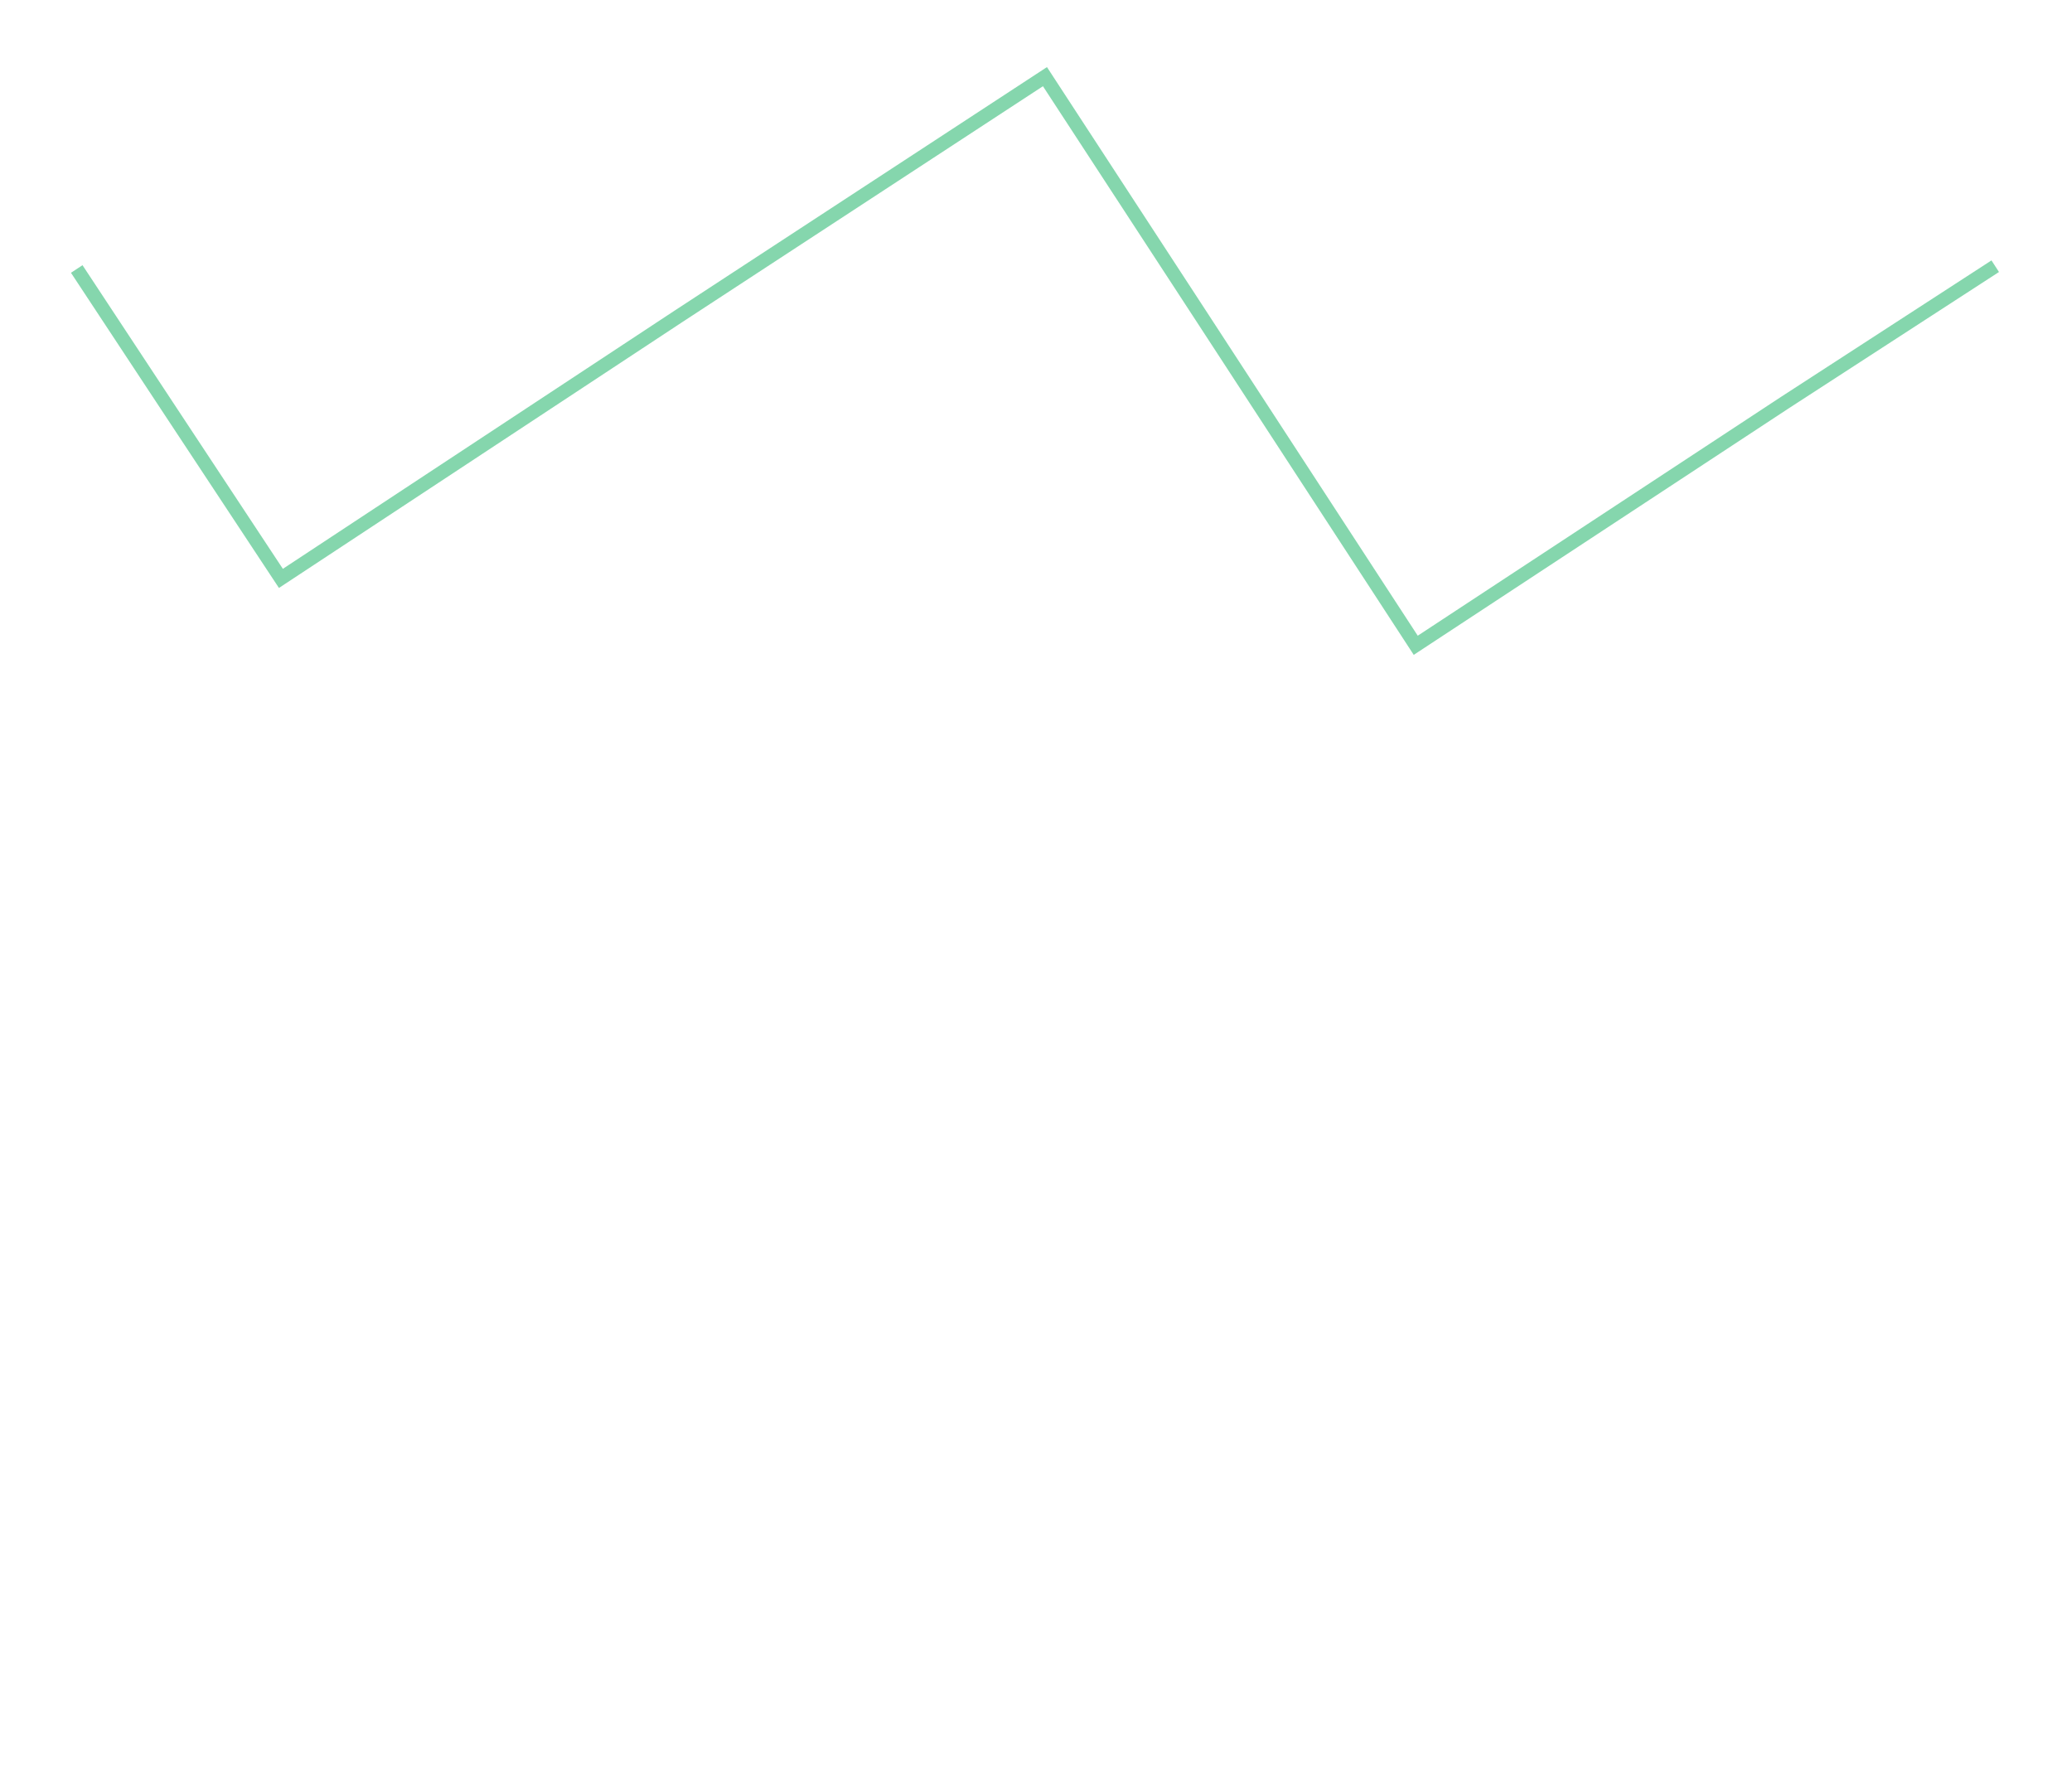
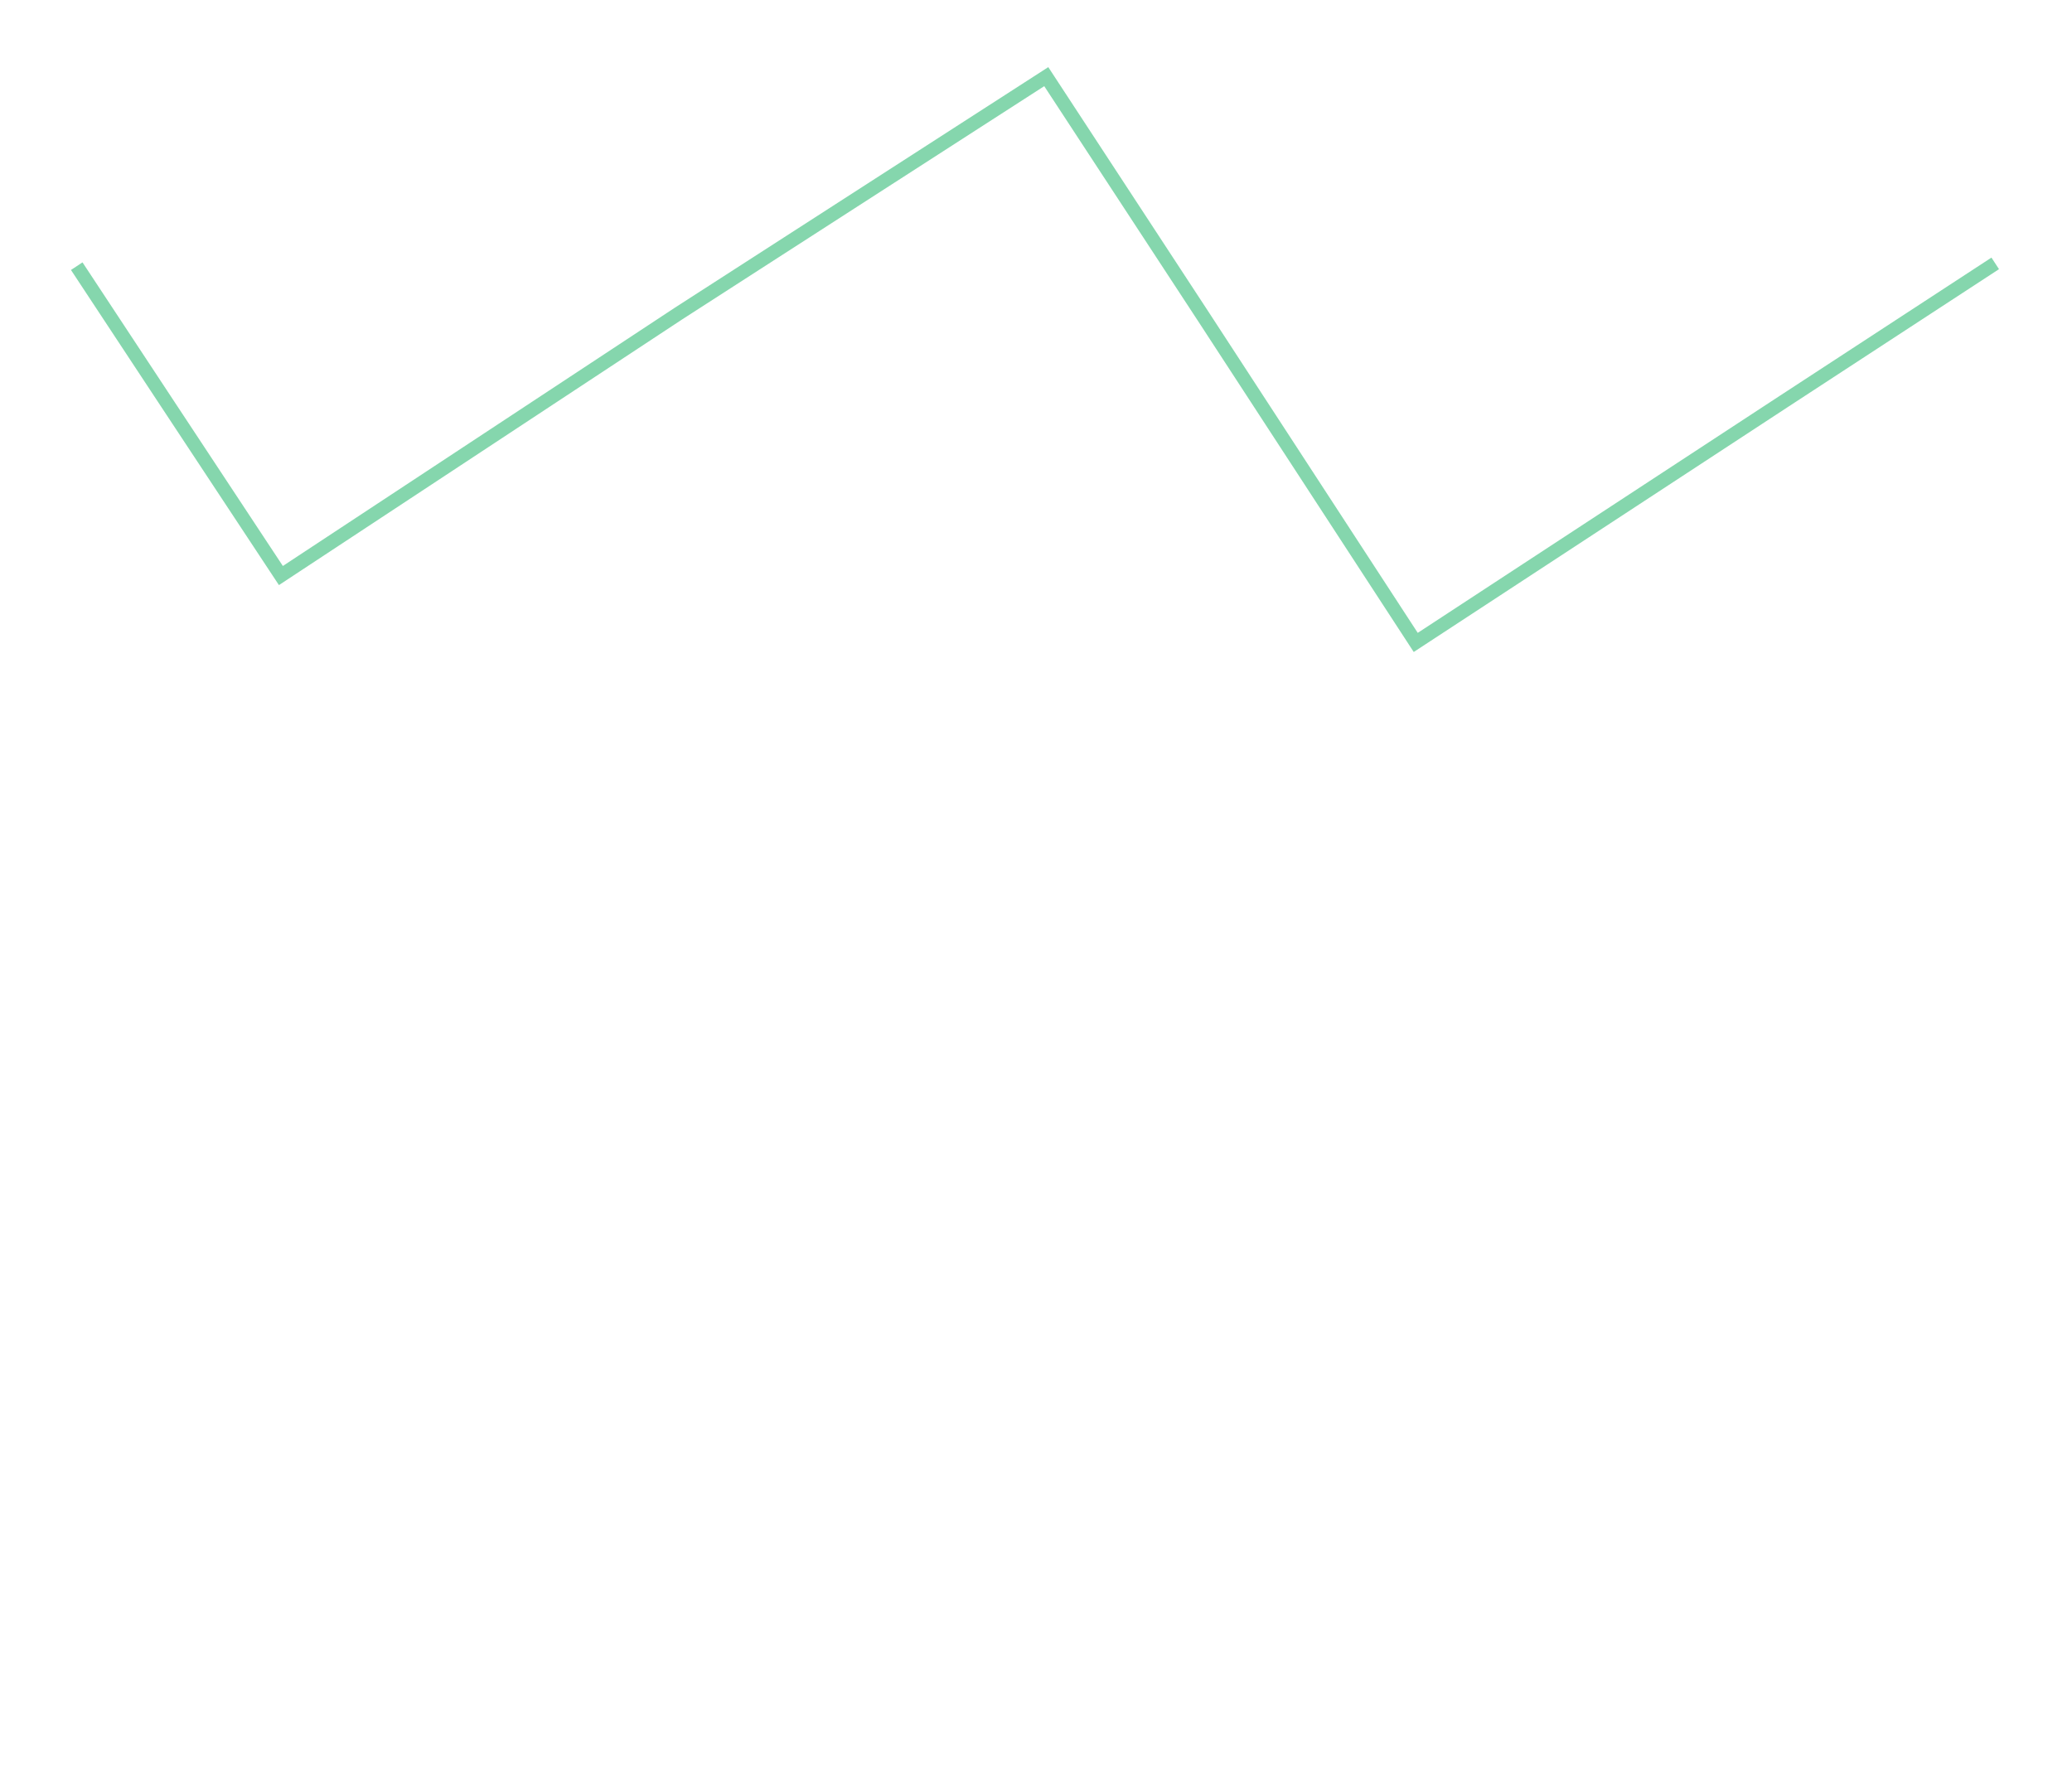
- <svg xmlns="http://www.w3.org/2000/svg" width="300" height="258.626" viewBox="385139.175 6671558.694 743.388 258.626" preserveAspectRatio="xMinYMin meet">
-   <g transform="matrix(1,0,0,-1,0,13343376.013)">
-     <polyline fill="none" stroke="#66cc99" stroke-width="4.956" points="385166.708,6671721.244 385199.04,6671671.82 385239.957,6671610.08 385382.59,6671704.041 385514.081,6671789.786 385570.886,6671702.892 385647.136,6671586.226 385779.466,6671672.813 385855.03,6671721.81" opacity="0.8" />
+ <svg xmlns="http://www.w3.org/2000/svg" width="300" height="257.874" viewBox="385139.175 6671558.683 743.388 257.874" preserveAspectRatio="xMinYMin meet">
+   <g transform="matrix(1,0,0,-1,0,13343375.24)">
+     <polyline fill="none" stroke="#66cc99" stroke-width="4.956" points="385166.708,6671721.244 385199.04,6671671.82 385239.957,6671610.08 385382.617,6671703.996 385514.573,6671789.024 385570.886,6671702.892 385647.124,6671586.216 385779.207,6671672.709 385855.03,6671721.81" opacity="0.8" />
  </g>
</svg>
